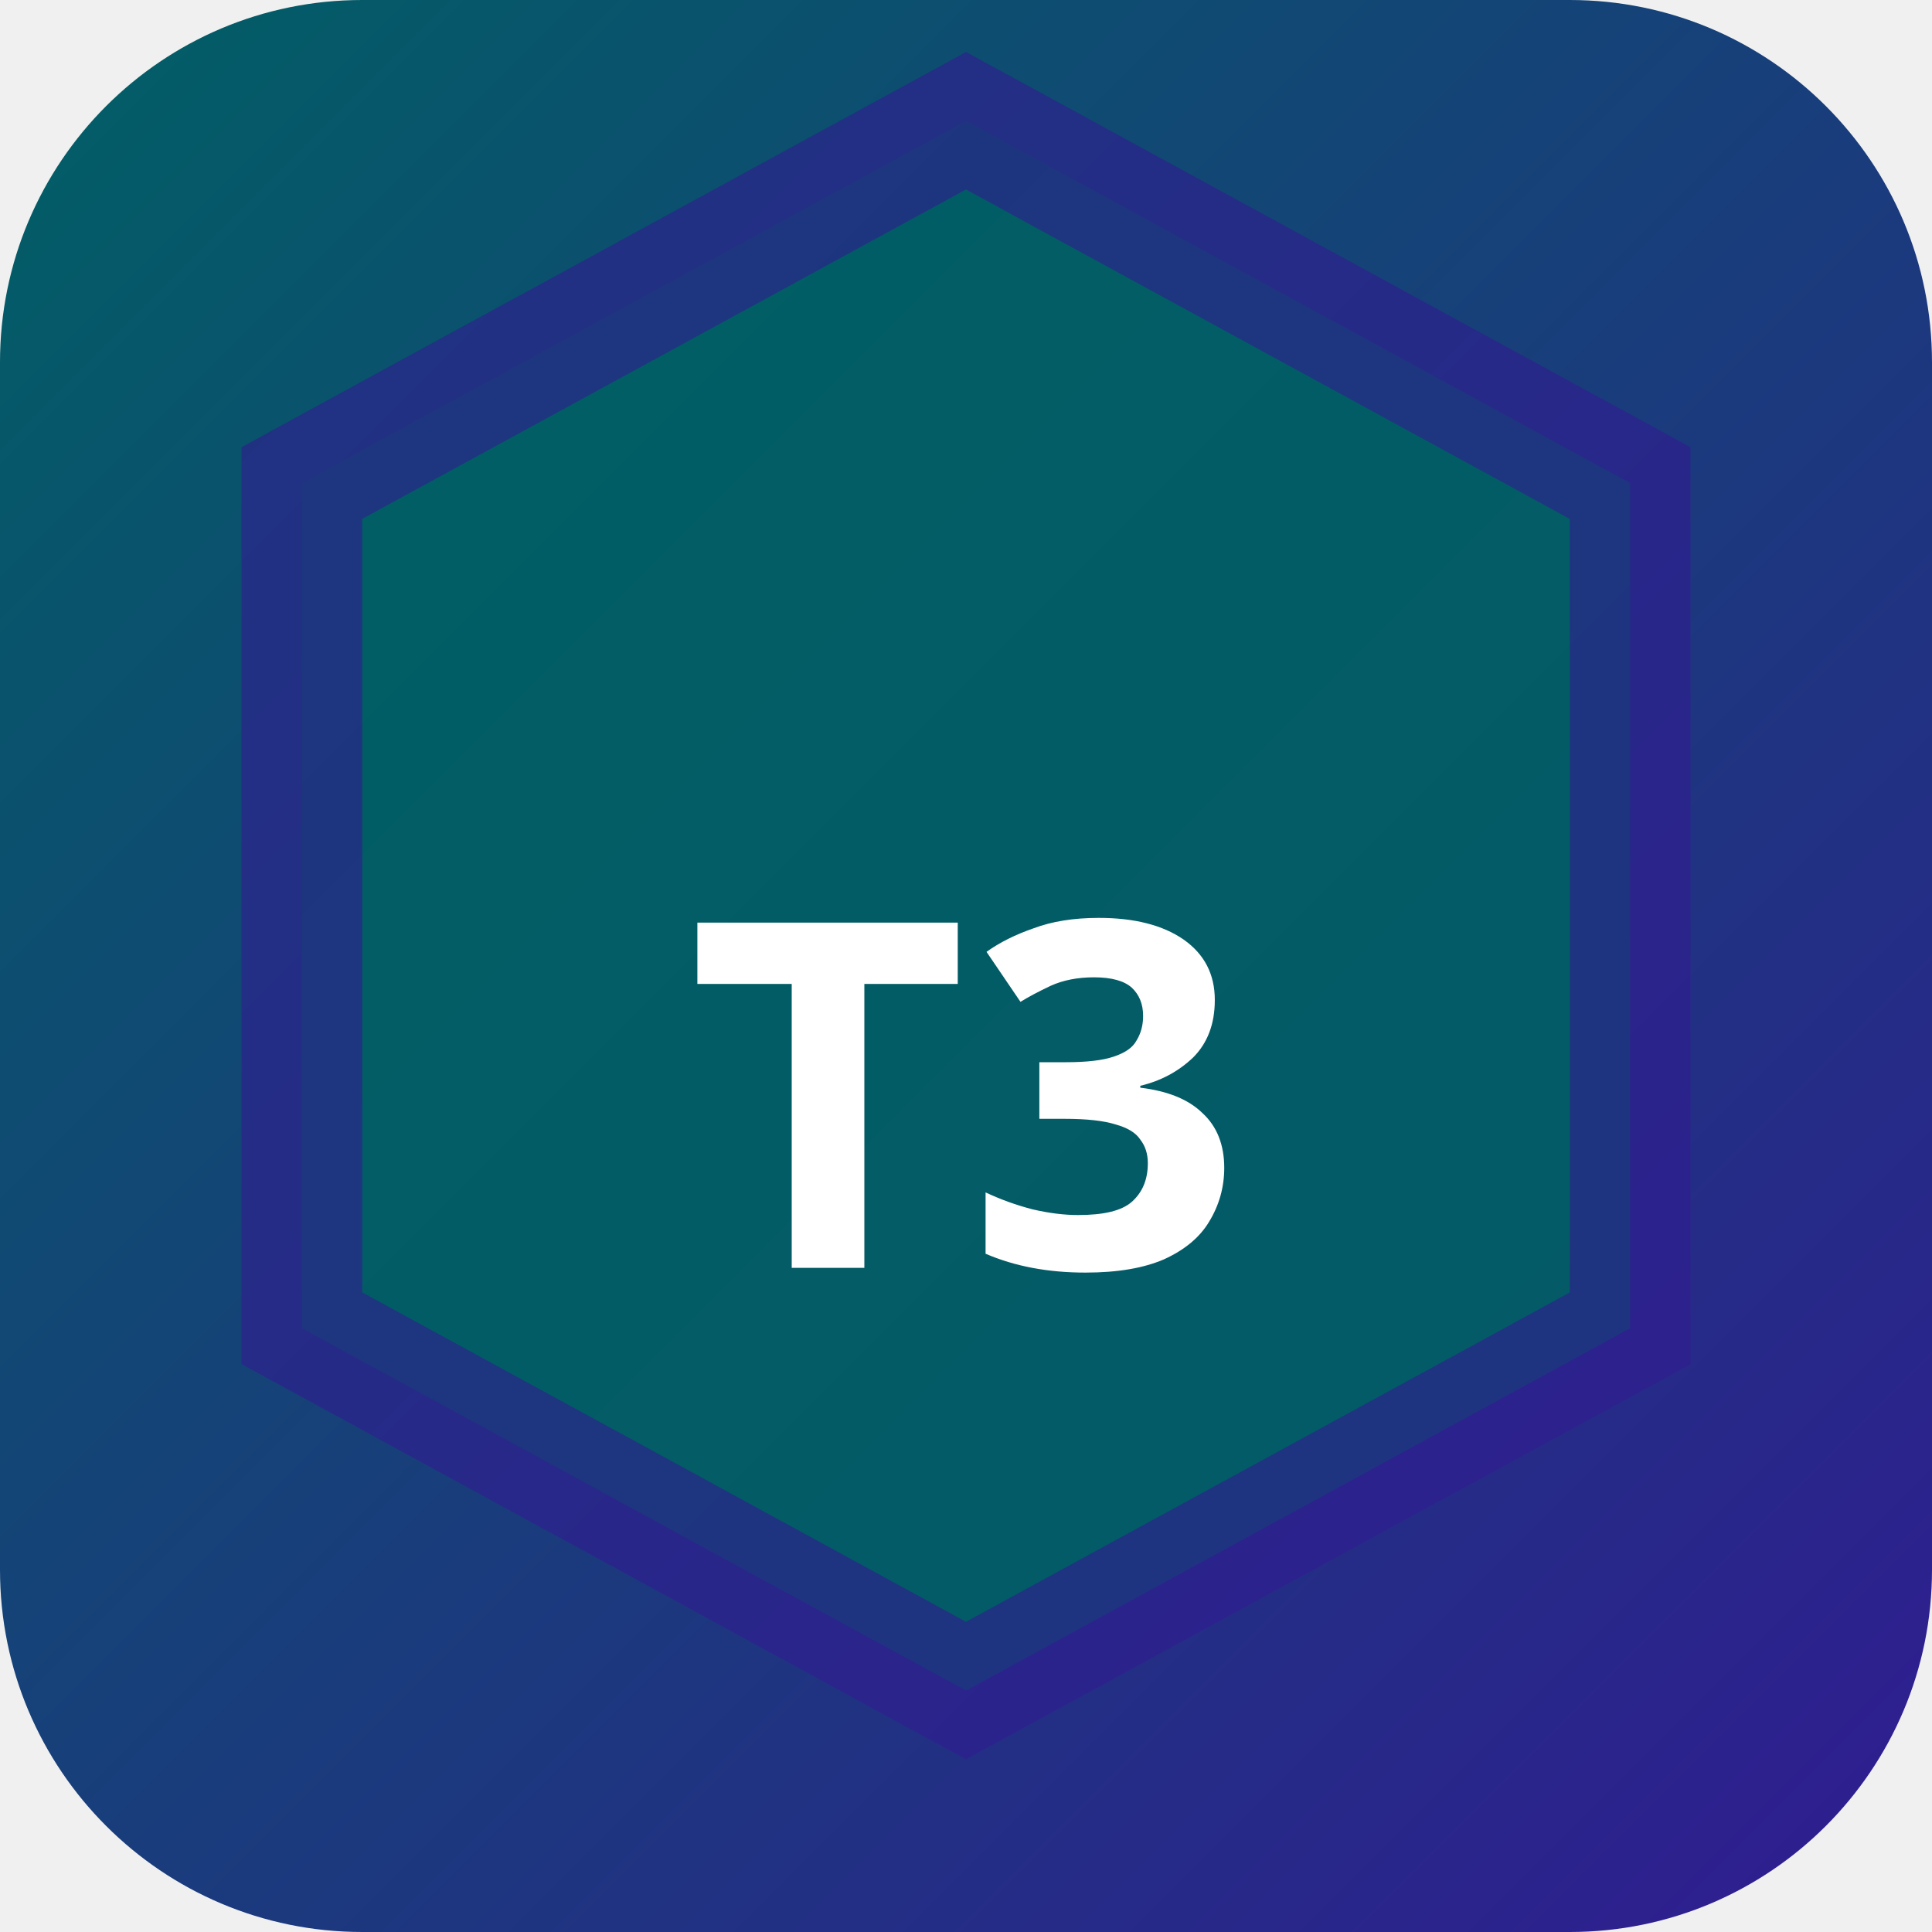
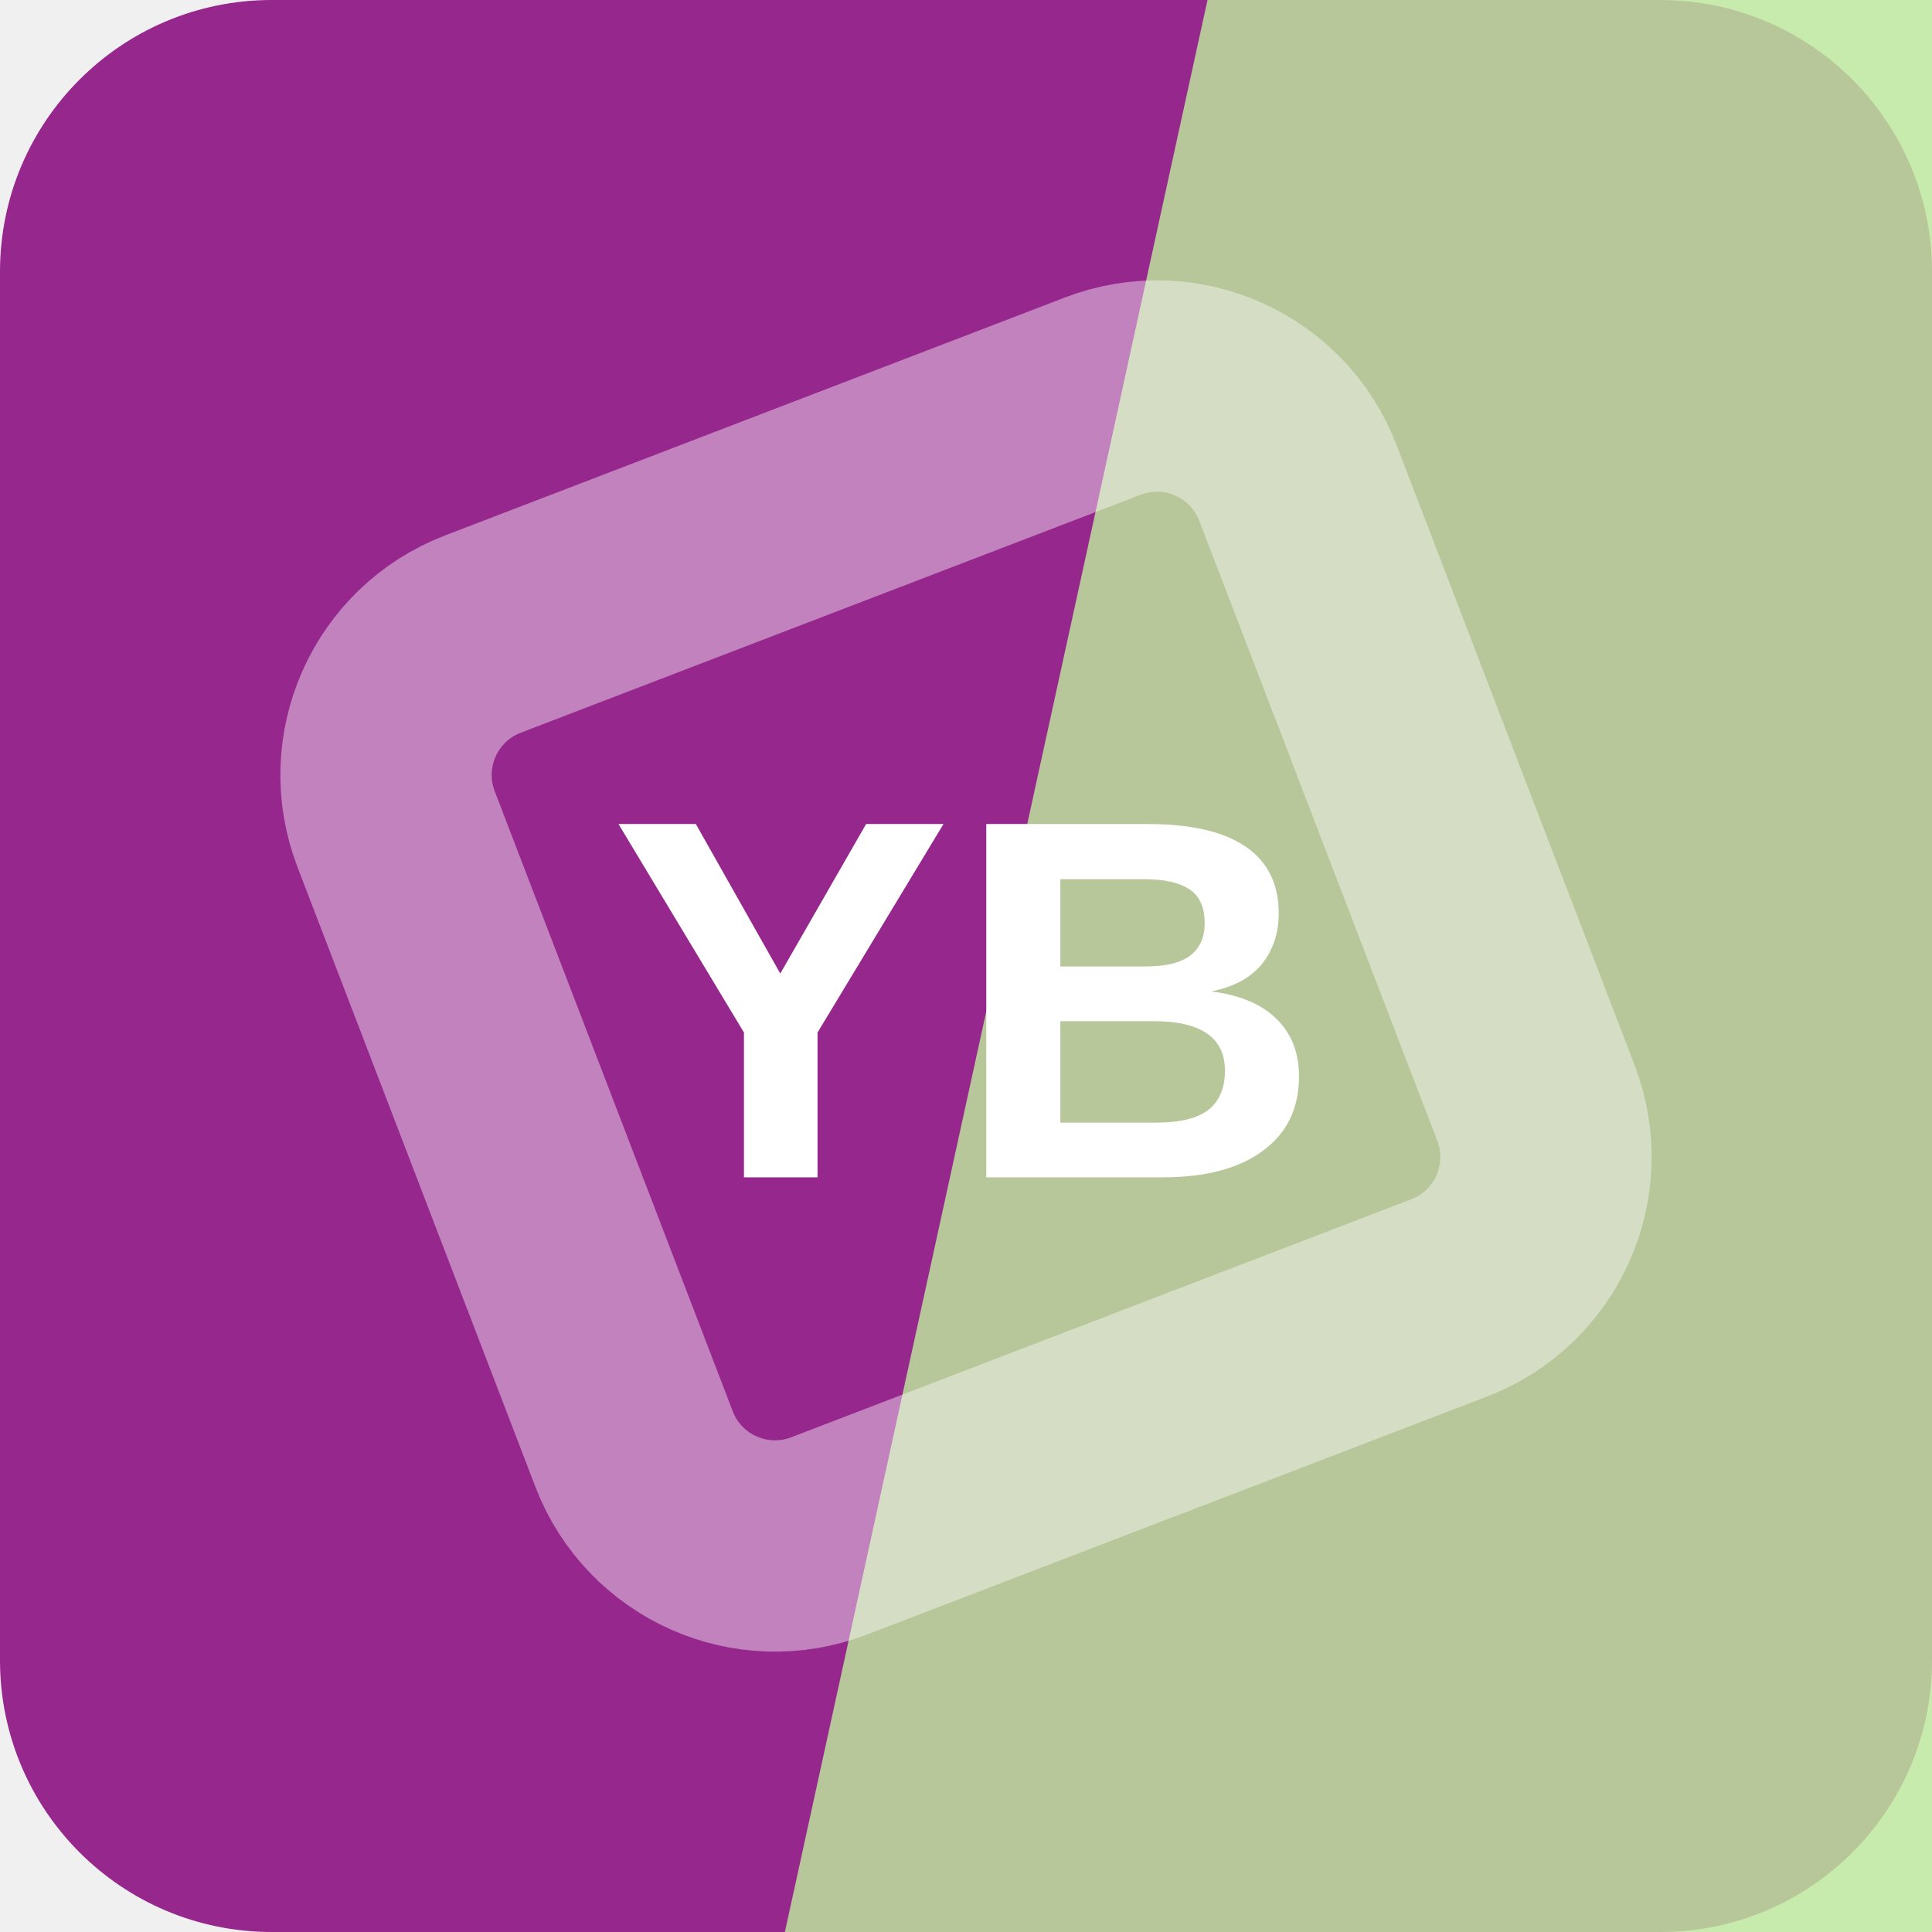
- <svg xmlns="http://www.w3.org/2000/svg" width="32" height="32" viewBox="0 0 32 32">
-   <defs>
-     <linearGradient id="bgt3b0" x1="0" y1="0" x2="1" y2="1">
-       <stop offset="0%" stop-color="#006064" />
-       <stop offset="100%" stop-color="#311b92" />
-     </linearGradient>
-   </defs>
-   <rect width="32" height="32" rx="6" fill="url(#bgt3b0)" />
-   <polygon points="16,2 27,8 27,22 16,28 5,22 5,8" fill="rgba(0,96,100,0.9)" stroke="rgba(49,27,146,0.6)" stroke-width="2" />
-   <text x="16" y="21" text-anchor="middle" fill="#fff" font-size="8" font-weight="700" font-family="system-ui">T3</text>
+ <svg xmlns="http://www.w3.org/2000/svg" width="64" height="64" viewBox="0 0 64 64" role="img">
+   <rect width="64" height="64" rx="9" fill="hsl(305 59% 37%)" />
+   <path d="M40 0h24v64H26Z" fill="hsl(95 65% 77%)" opacity="0.82" />
+   <g transform="rotate(204 32 32)" opacity="0.42">
+     <rect x="16" y="16" width="32" height="32" rx="5" fill="none" stroke="#ffffff" stroke-width="7" transform="rotate(45 32 32)" />
+   </g>
+   <text x="32" y="39" text-anchor="middle" fill="#ffffff" font-family="Arial,Helvetica,sans-serif" font-size="17" font-weight="700" letter-spacing="0">YB</text>
</svg>
